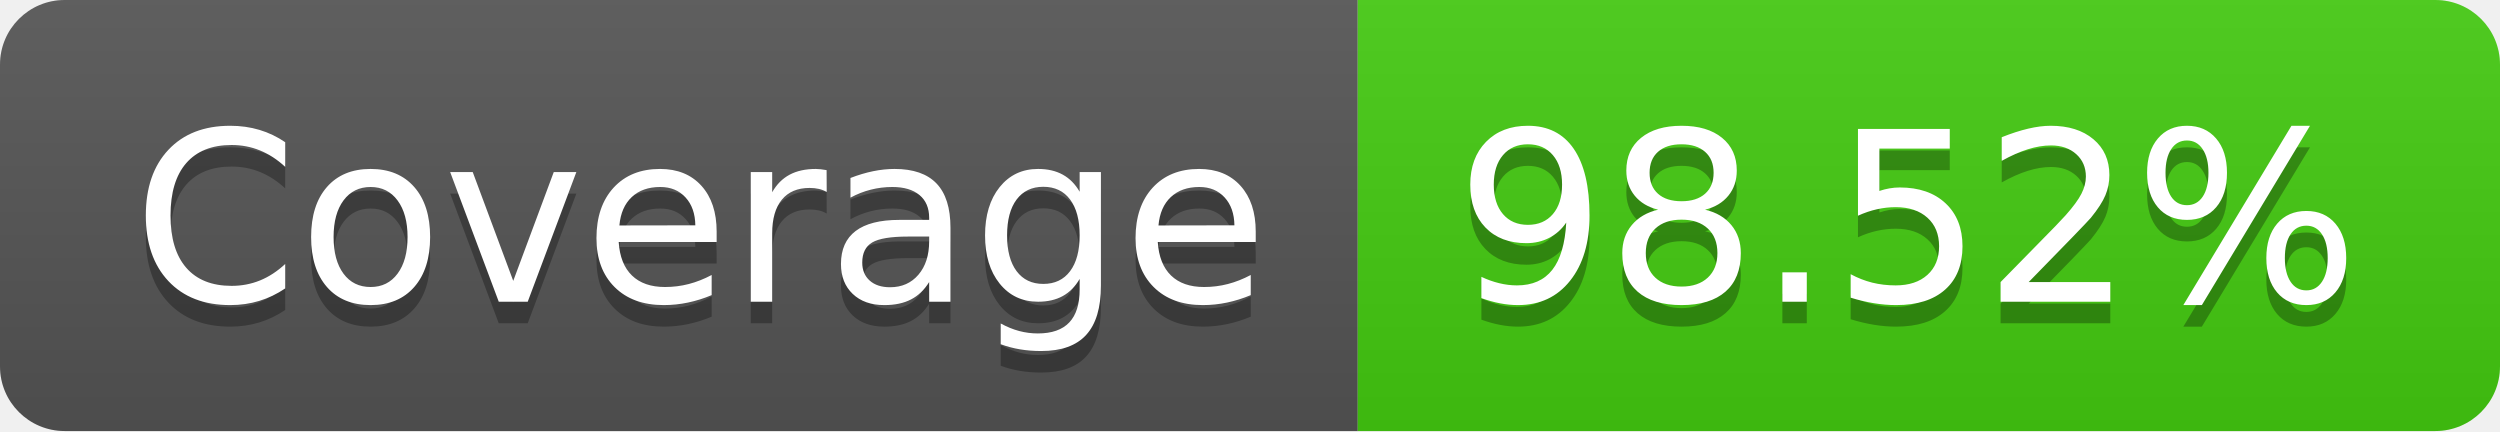
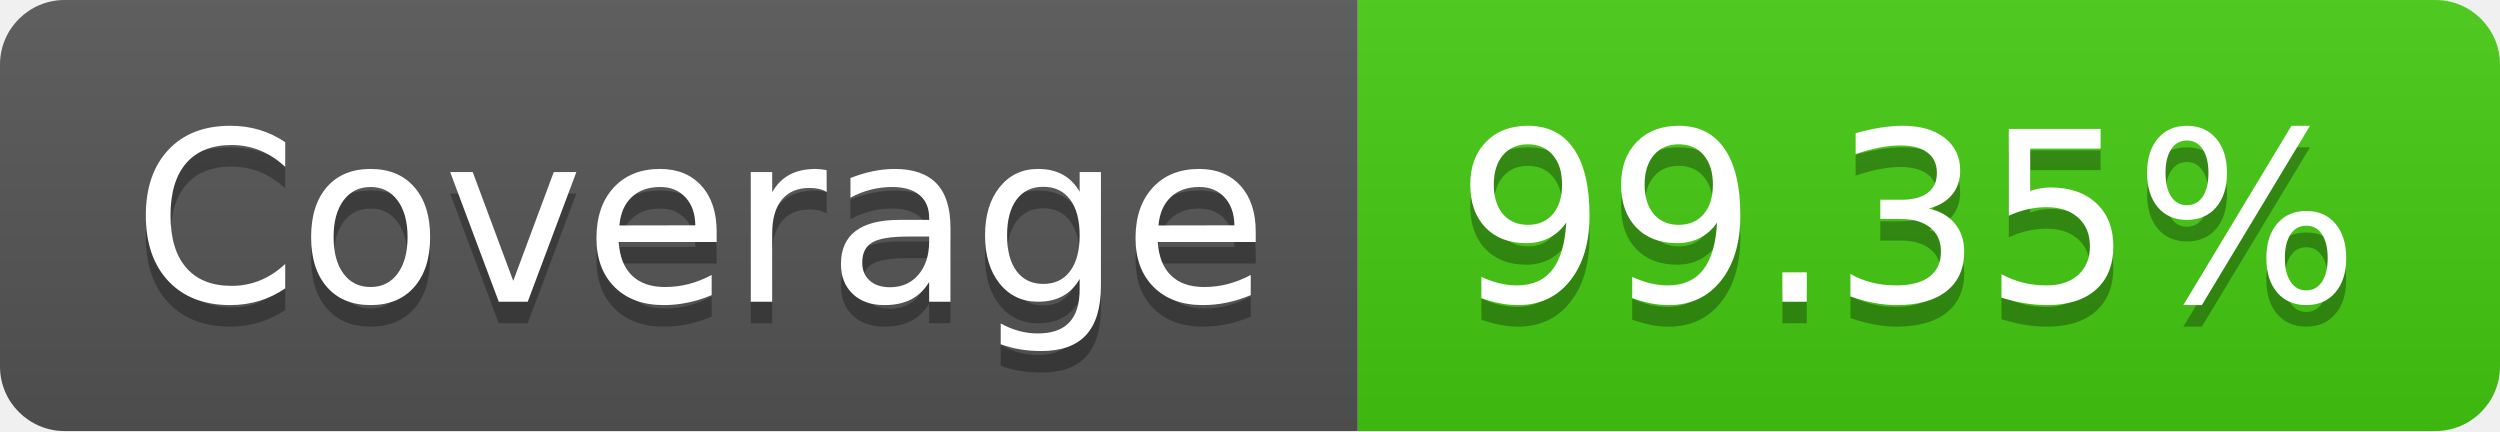
- <svg xmlns="http://www.w3.org/2000/svg" width="116" height="20" role="img" aria-label="Coverage: 98.52%">
+ <svg xmlns="http://www.w3.org/2000/svg" width="116" height="20" role="img" aria-label="Coverage: 99.35%">
  <linearGradient id="s" x2="0" y2="100%">
    <stop offset="0" stop-color="#bbb" stop-opacity=".1" />
    <stop offset="1" stop-opacity=".1" />
  </linearGradient>
  <clipPath id="r">
    <rect width="116" height="20" rx="3" fill="#fff" />
  </clipPath>
  <g clip-path="url(#r)">
    <rect width="63" height="20" fill="#555" />
    <rect x="63" width="53" height="20" fill="#4c1" />
    <rect width="116" height="20" fill="url(#s)" />
  </g>
  <g fill="#fff" text-anchor="middle" font-family="Verdana,Geneva,DejaVu Sans,sans-serif" text-rendering="geometricPrecision" font-size="110">
    <text aria-hidden="true" x="325" y="150" fill="#010101" fill-opacity=".3" transform="scale(.1)" textLength="530">Coverage</text>
    <text x="325" y="140" transform="scale(.1)" fill="#fff" textLength="530">Coverage</text>
-     <text aria-hidden="true" x="885" y="150" fill="#010101" fill-opacity=".3" transform="scale(.1)" textLength="430">98.52%</text>
-     <text x="885" y="140" transform="scale(.1)" fill="#fff" textLength="430">98.52%</text>
+     <text aria-hidden="true" x="885" y="150" fill="#010101" fill-opacity=".3" transform="scale(.1)" textLength="430">99.35%</text>
+     <text x="885" y="140" transform="scale(.1)" fill="#fff" textLength="430">99.35%</text>
  </g>
</svg>
